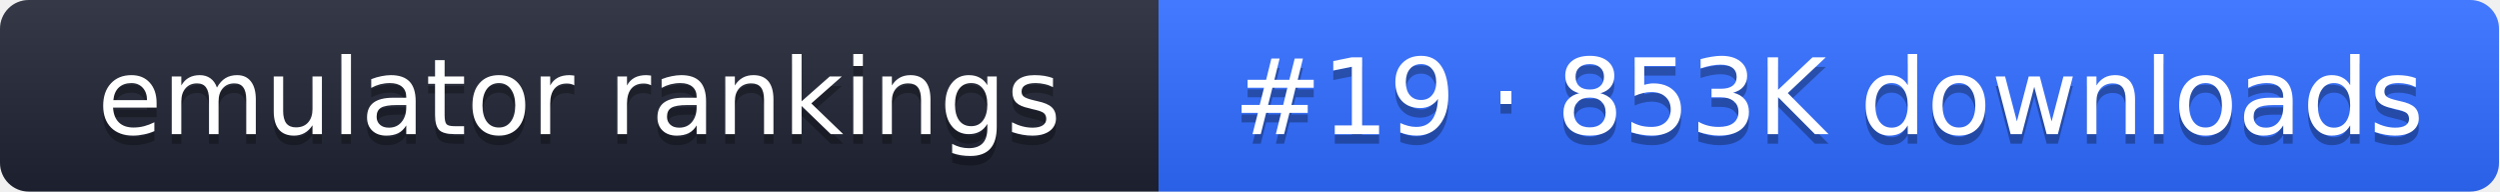
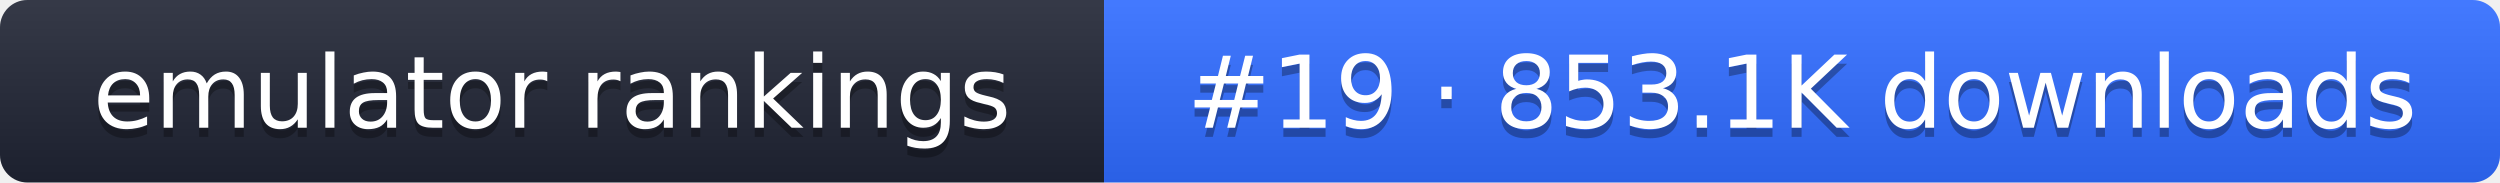
- <svg xmlns="http://www.w3.org/2000/svg" width="261" height="20" role="img" aria-label="emulator rankings: #19 · 853K downloads">
+ <svg xmlns="http://www.w3.org/2000/svg" width="274" height="20" role="img" aria-label="emulator rankings: #19 · 853.1K downloads">
  <linearGradient id="g" x2="0" y2="100%">
    <stop offset="0" stop-color="#fff" stop-opacity=".1" />
    <stop offset="1" stop-opacity=".1" />
  </linearGradient>
  <clipPath id="r">
-     <rect width="261" height="20" rx="3" fill="#fff" />
+     <rect width="274" height="20" rx="3" fill="#fff" />
  </clipPath>
  <g clip-path="url(#r)">
    <rect width="121" height="20" fill="#1f2433" />
-     <rect x="121" width="140" height="20" fill="#2f6bff" />
-     <rect width="261" height="20" fill="url(#g)" />
+     <rect x="121" width="153" height="20" fill="#2f6bff" />
+     <rect width="274" height="20" fill="url(#g)" />
  </g>
  <g fill="#fff" text-anchor="middle" font-family="Verdana,DejaVu Sans,sans-serif" font-size="11">
    <text x="60.5" y="15" fill="#010101" fill-opacity=".3">emulator rankings</text>
    <text x="60.5" y="14">emulator rankings</text>
-     <text x="191" y="15" fill="#010101" fill-opacity=".3">#19 · 853K downloads</text>
-     <text x="191" y="14">#19 · 853K downloads</text>
+     <text x="197.5" y="15" fill="#010101" fill-opacity=".3">#19 · 853.1K downloads</text>
+     <text x="197.5" y="14">#19 · 853.1K downloads</text>
  </g>
</svg>
